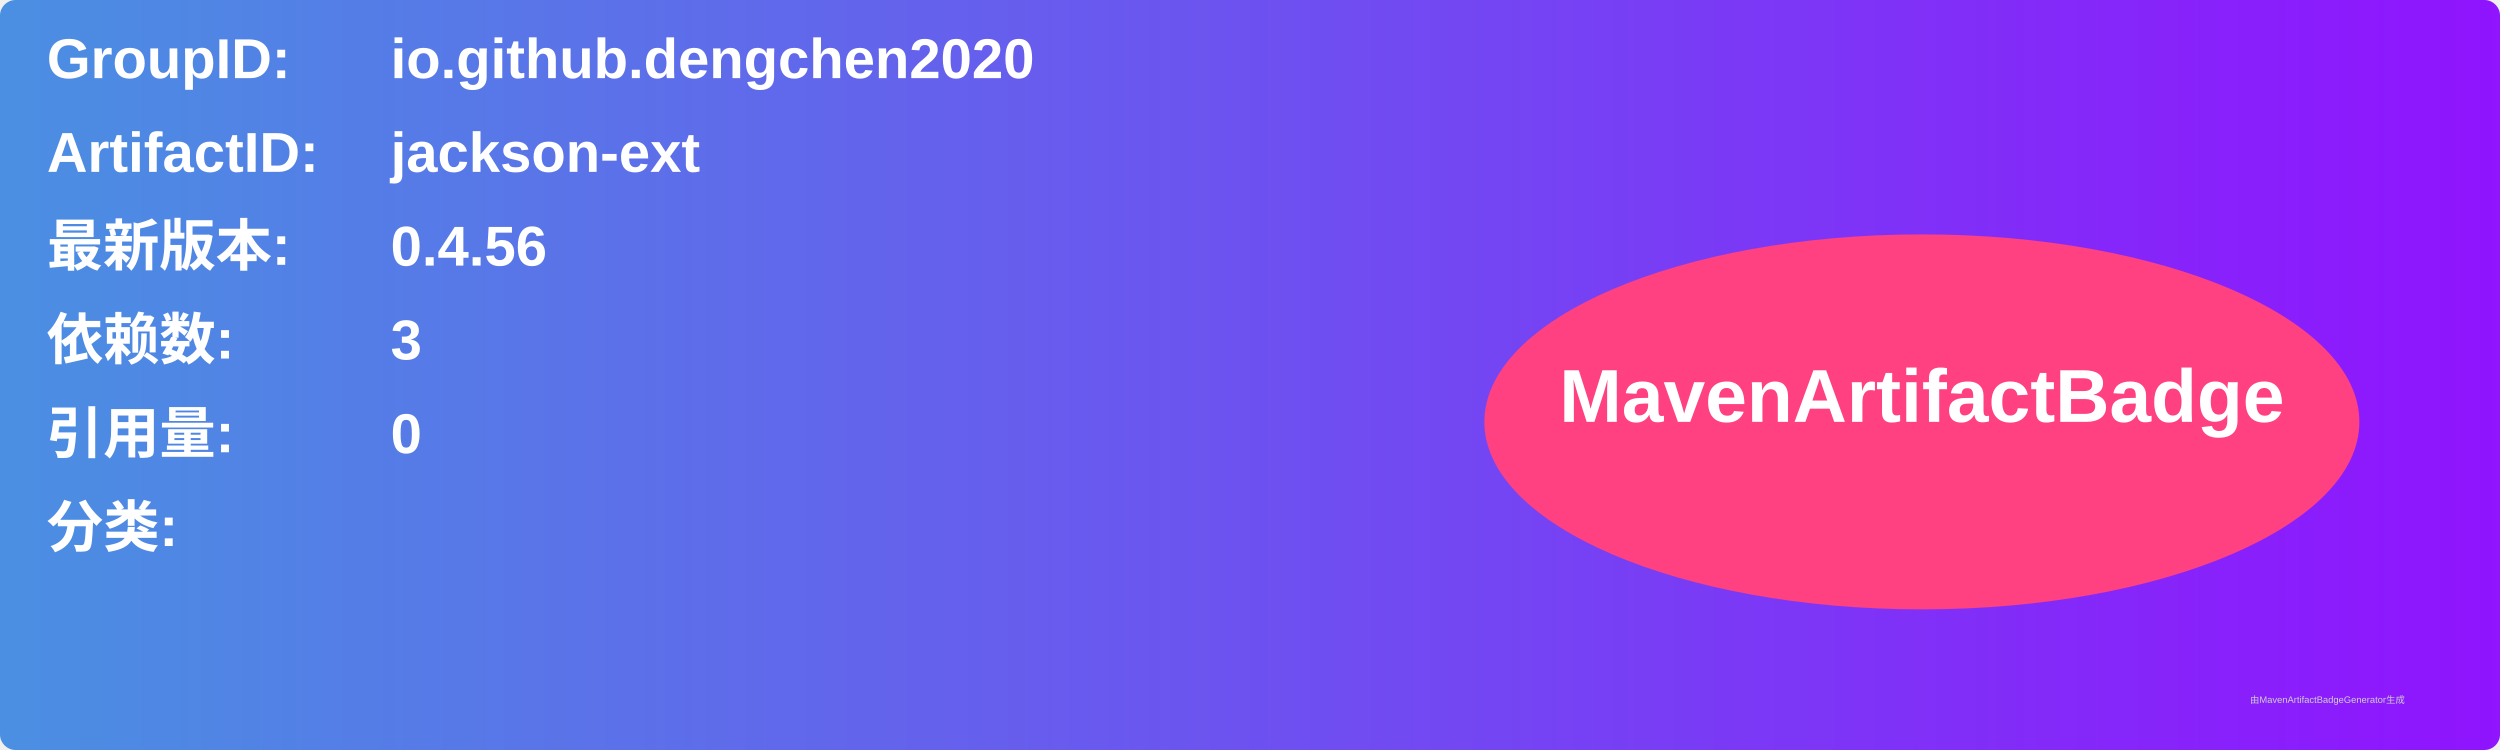
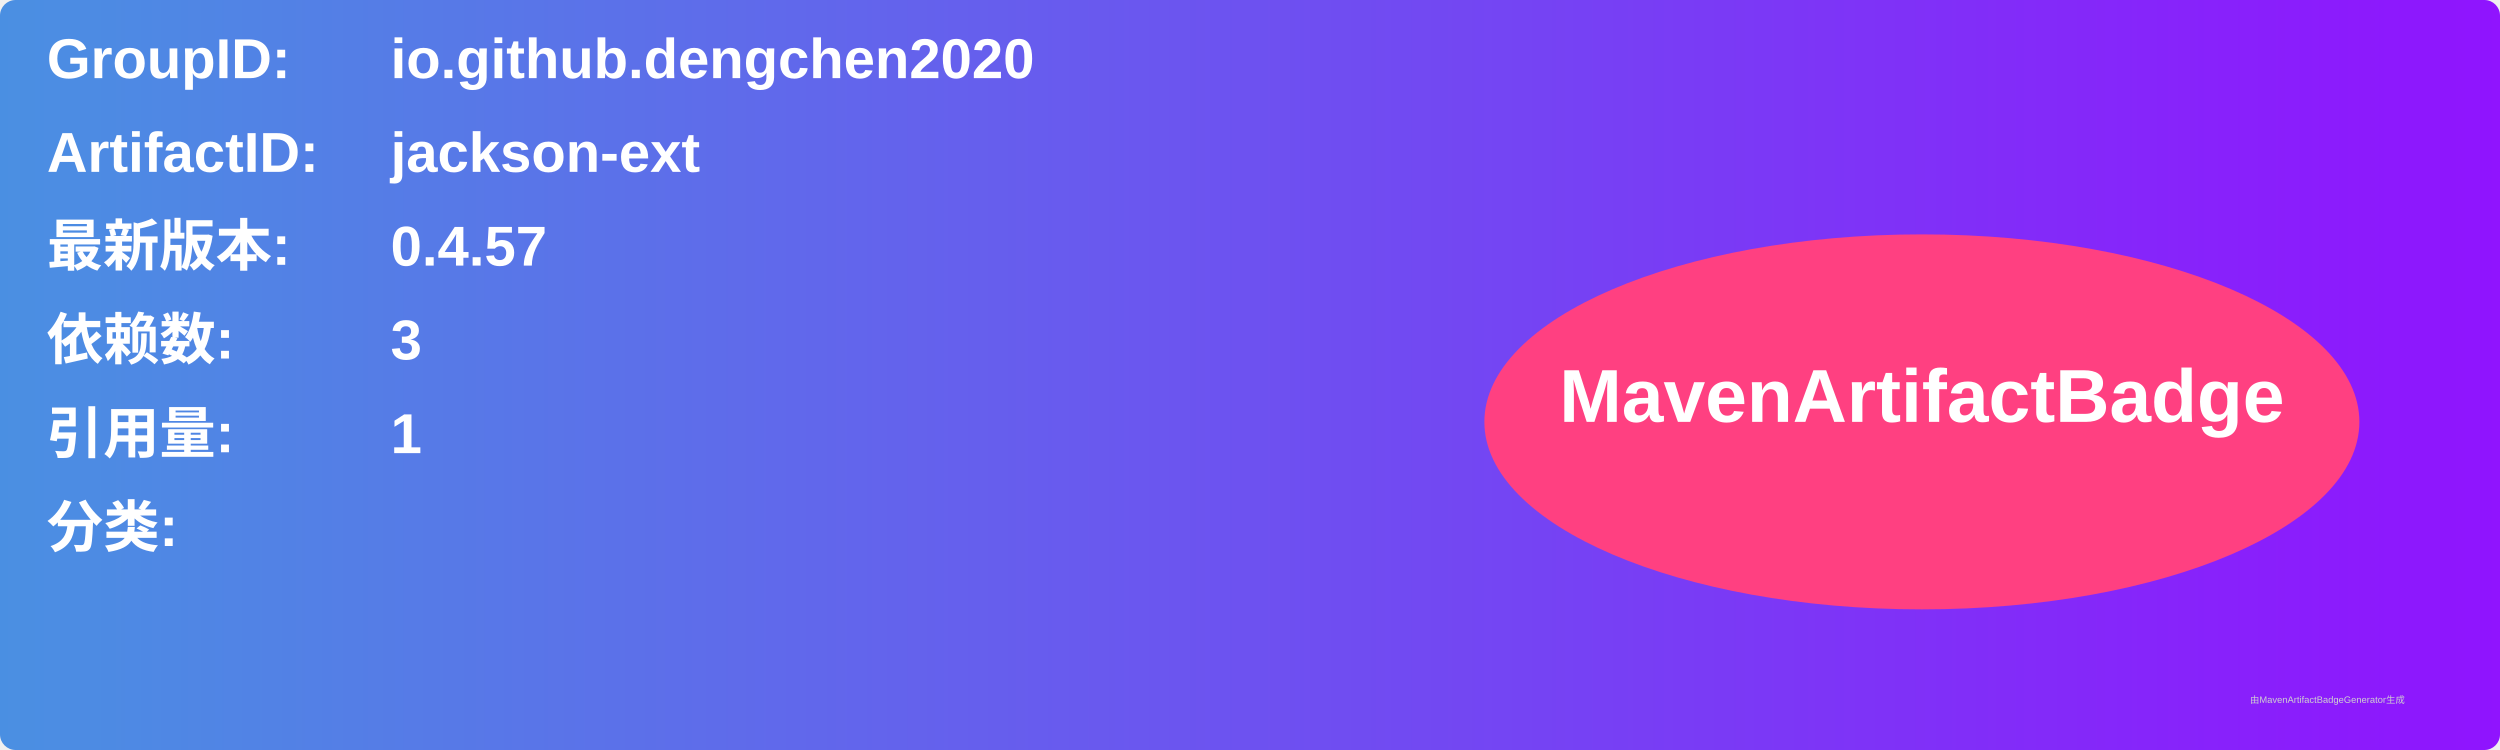
<svg xmlns="http://www.w3.org/2000/svg" width="800" height="240" viewBox="0 0 800 240">
  <linearGradient id="grad" x1="0%" y1="0%" x2="100%" y2="0%">
    <stop offset="0%" stop-color="#4a90e2" />
    <stop offset="100%" stop-color="#9013fe" />
  </linearGradient>
  <rect width="100%" height="100%" rx="5" ry="5" fill="url(#grad)" />
  <g transform="translate(15, 15)">
    <text x="0" y="10" font-family="Arial" font-size="18" fill="white" font-weight="bold" width="260">GroupID:</text>
    <text x="110" y="10" font-family="Arial" font-size="18" fill="white" font-weight="bold" width="460">io.github.dengchen2020</text>
    <text x="0" y="40" font-family="Arial" font-size="18" fill="white" font-weight="bold" width="260">ArtifactID:</text>
    <text x="110" y="40" font-family="Arial" font-size="18" fill="white" font-weight="bold" width="460">jackson-ext</text>
    <text x="0" y="70" font-family="Arial" font-size="18" fill="white" font-weight="bold">最新版本:</text>
    <text x="110" y="70" font-family="Arial" font-size="18" fill="white" font-weight="bold">
-       <tspan font-weight="bold">0.4.56</tspan>
+       <tspan font-weight="bold">0.4.57</tspan>
    </text>
    <text x="0" y="100" font-family="Arial" font-size="18" fill="white" font-weight="bold">依赖数: </text>
    <text x="110" y="100" font-family="Arial" font-size="18" fill="white">
      <tspan font-weight="bold">3</tspan>
    </text>
    <text x="0" y="130" font-family="Arial" font-size="18" fill="white" font-weight="bold">引用量: </text>
    <text x="110" y="130" font-family="Arial" font-size="18" fill="white">
-       <tspan font-weight="bold">0</tspan>
+       <tspan font-weight="bold">1</tspan>
    </text>
    <text x="0" y="160" font-family="Arial" font-size="18" fill="white" font-weight="bold">分类:</text>
    <text x="10" y="190" font-family="Arial" font-size="10" fill="white">
      <tspan font-weight="bold" />
    </text>
    <ellipse cx="600" cy="120" rx="140" ry="60" fill="#ff4081" />
    <text x="600" y="120" text-anchor="middle" font-family="Arial" font-size="24" fill="white" font-weight="bold">MavenArtifactBadge</text>
  </g>
  <text x="720" y="225" font-family="Arial" font-size="3" fill="#d0d0d0">由MavenArtifactBadgeGenerator生成</text>
</svg>
